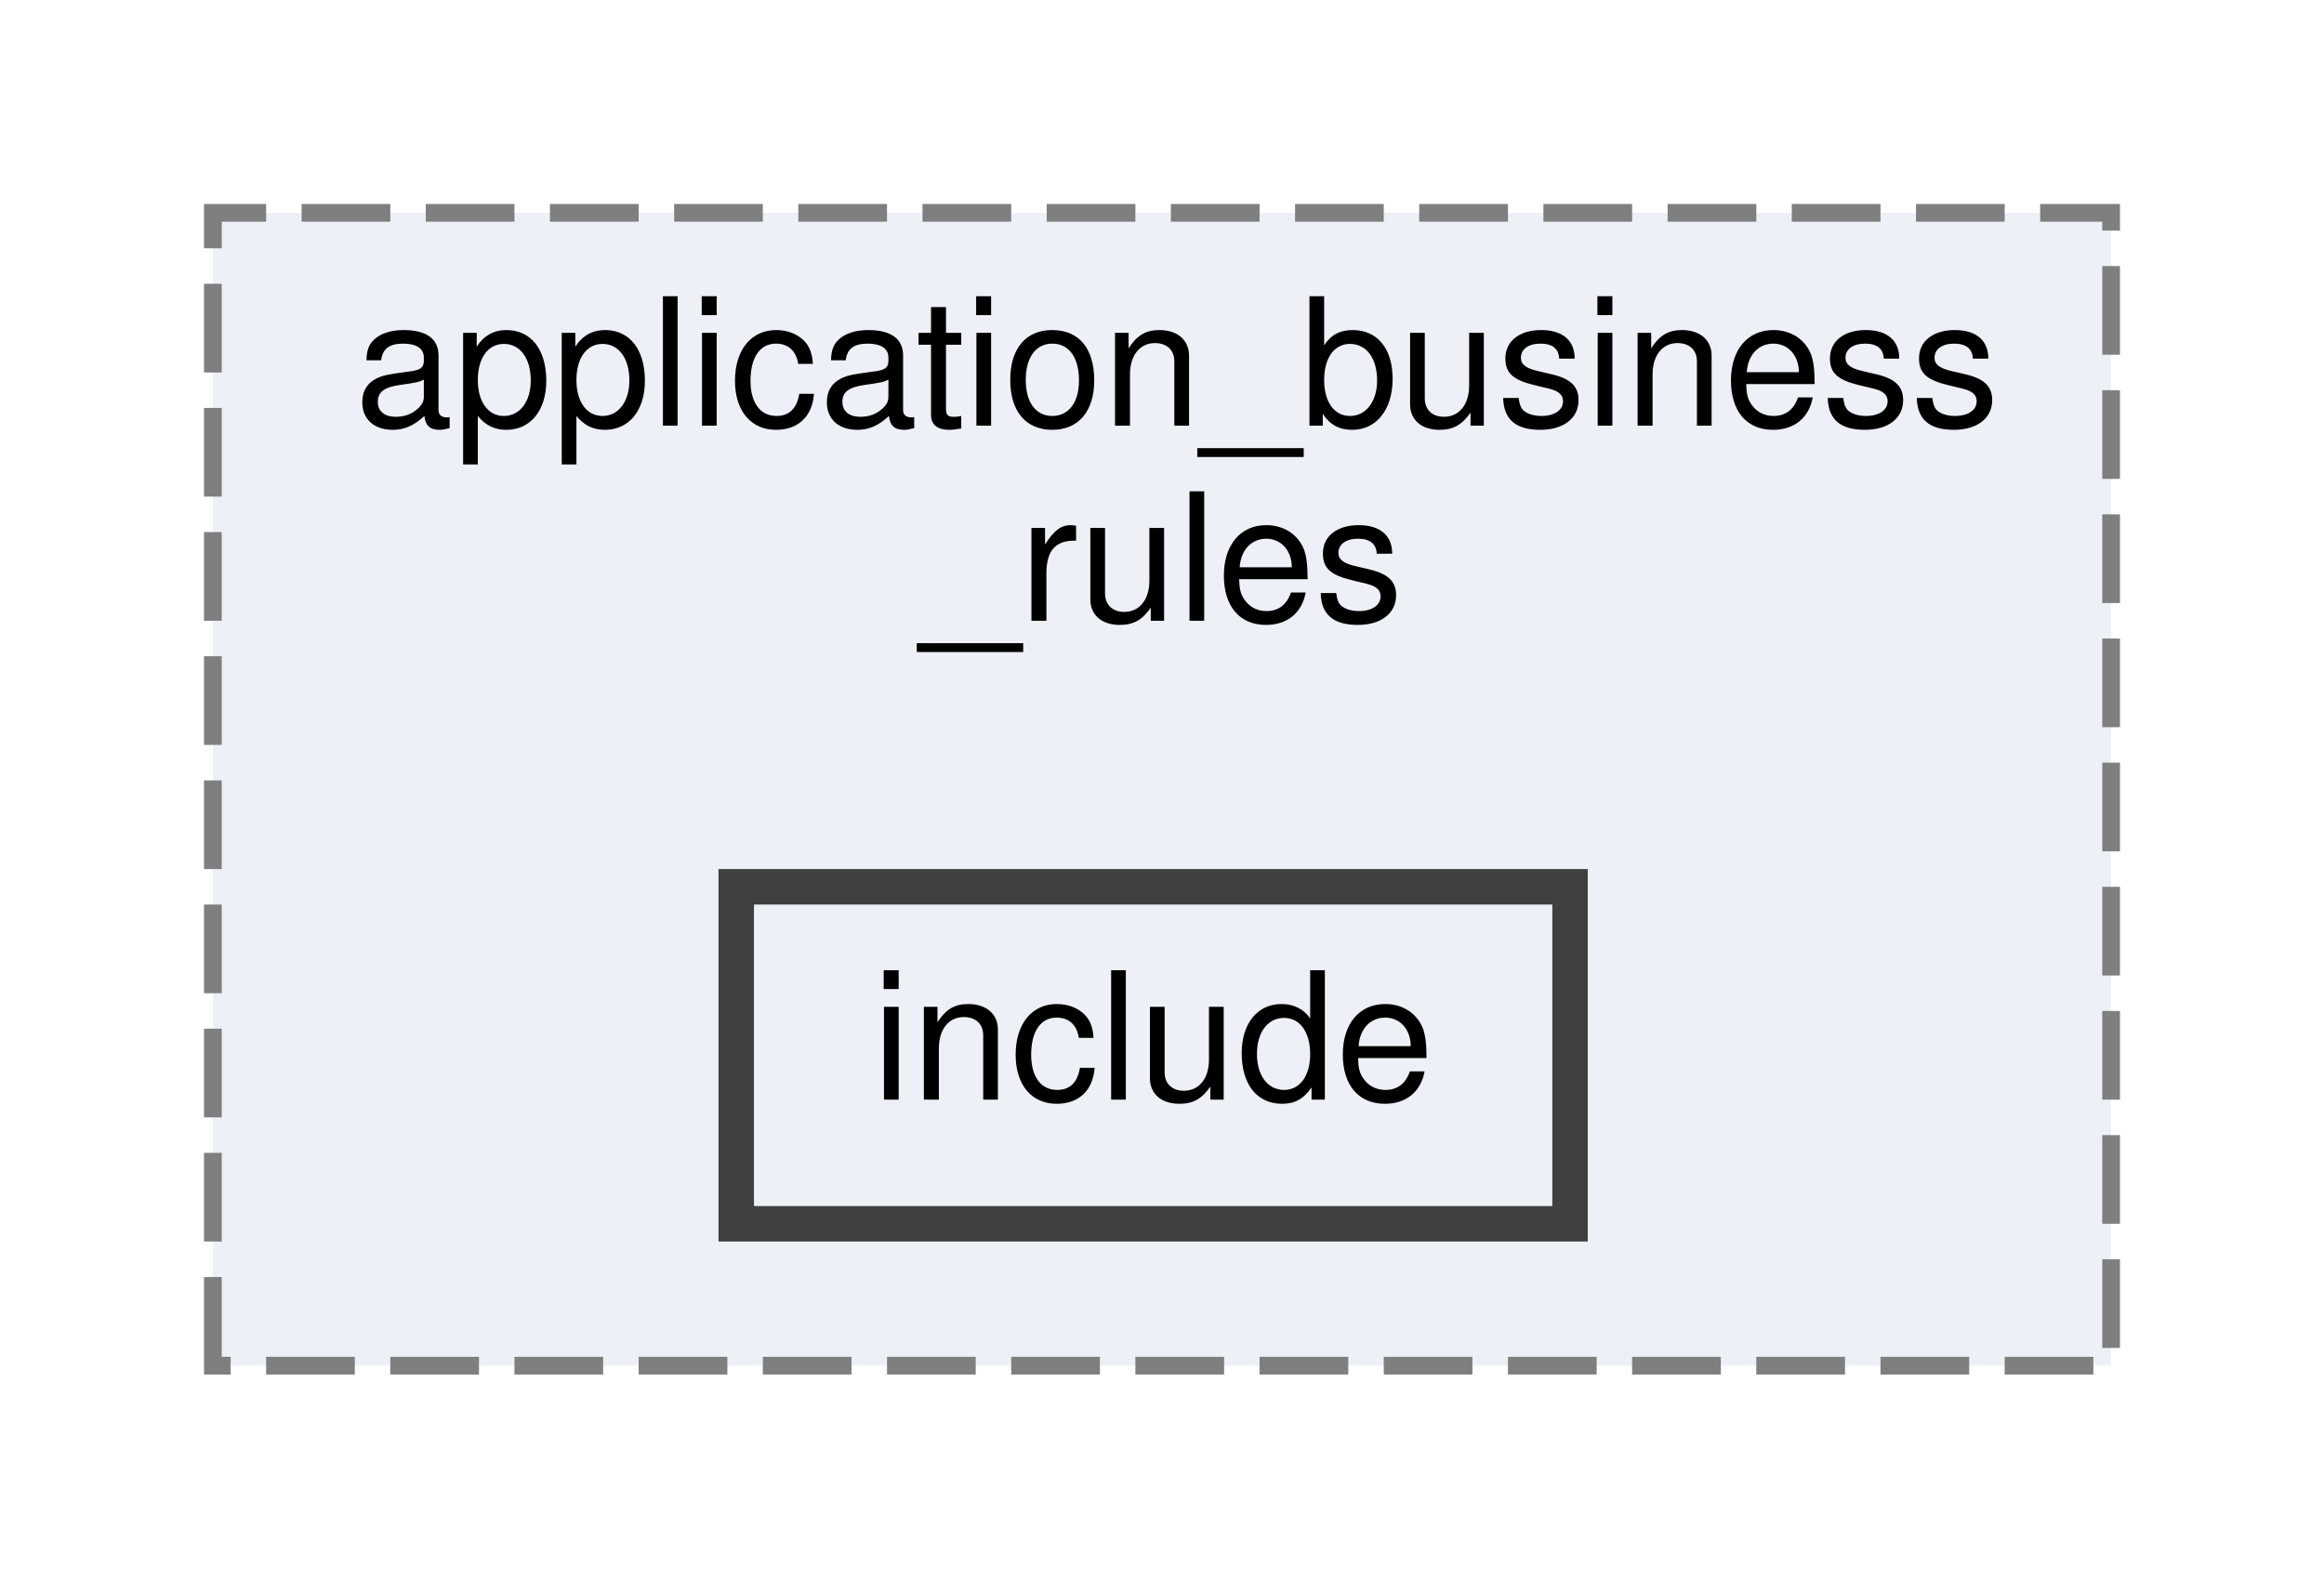
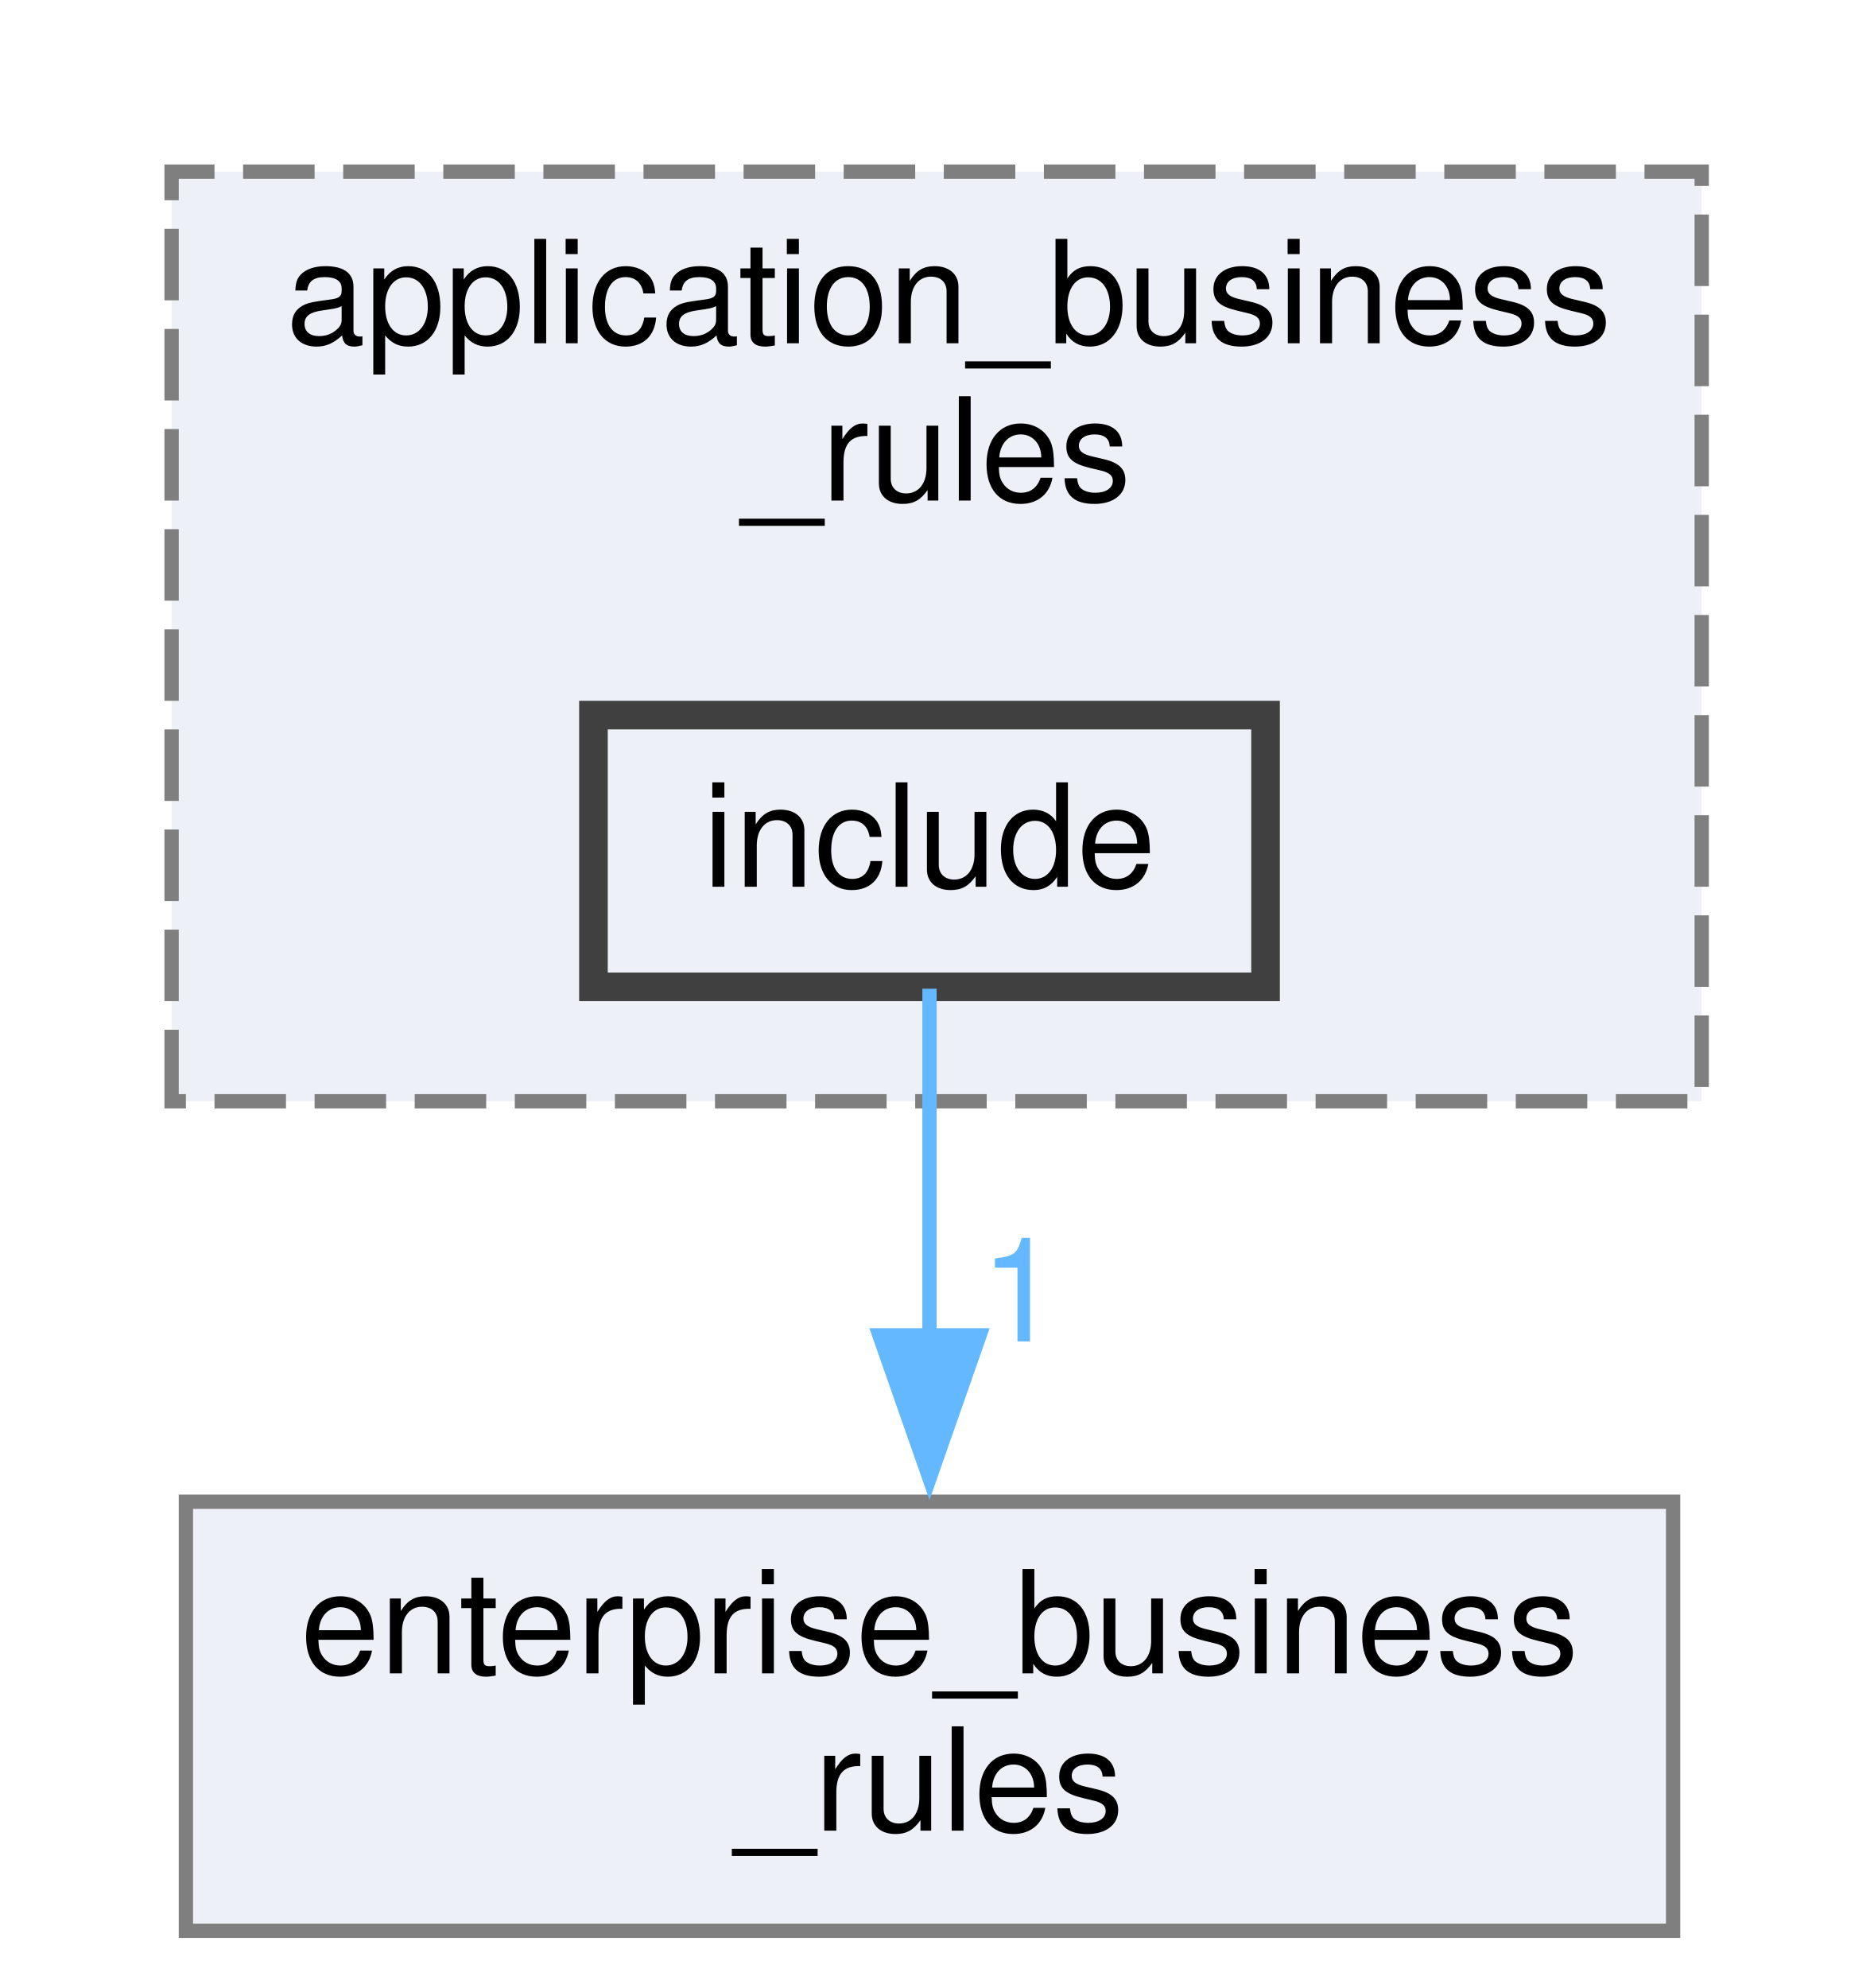
- <svg xmlns="http://www.w3.org/2000/svg" xmlns:xlink="http://www.w3.org/1999/xlink" width="131pt" height="89pt" viewBox="0.00 0.00 131.00 89.00">
-   <g id="graph0" class="graph" transform="scale(1 1) rotate(0) translate(4 85)">
+ <svg xmlns="http://www.w3.org/2000/svg" xmlns:xlink="http://www.w3.org/1999/xlink" width="131pt" height="139pt" viewBox="0.00 0.00 131.00 139.00">
+   <g id="graph0" class="graph" transform="scale(1 1) rotate(0) translate(4 135)">
    <g id="clust1" class="cluster">
      <g id="a_clust1">
        <a xlink:href="dir_6dbb42d2342d9d7292a192bc1d024acc.xhtml" target="_top" xlink:title="Package Application Business Rules.">
-           <polygon fill="#edf0f7" stroke="#7f7f7f" stroke-dasharray="5,2" points="8,-8 8,-73 115,-73 115,-8 8,-8" />
-           <text text-anchor="start" x="16" y="-61" font-family="Helvetica,sans-Serif" font-size="10.00">application_business</text>
-           <text text-anchor="middle" x="61.5" y="-50" font-family="Helvetica,sans-Serif" font-size="10.00">_rules</text>
+           <polygon fill="#edf0f7" stroke="#7f7f7f" stroke-dasharray="5,2" points="8,-58 8,-123 115,-123 115,-58 8,-58" />
+           <text text-anchor="start" x="16" y="-111" font-family="Helvetica,sans-Serif" font-size="10.00">application_business</text>
+           <text text-anchor="middle" x="61.5" y="-100" font-family="Helvetica,sans-Serif" font-size="10.00">_rules</text>
        </a>
      </g>
    </g>
    <g id="node1" class="node">
      <g id="a_node1">
        <a xlink:href="dir_932fe8ce124fd491e58b86c0a19867e4.xhtml" target="_top" xlink:title="include">
-           <polygon fill="#edf0f7" stroke="#404040" stroke-width="2" points="84.5,-35 37.5,-35 37.5,-16 84.5,-16 84.5,-35" />
-           <text text-anchor="middle" x="61" y="-23" font-family="Helvetica,sans-Serif" font-size="10.00">include</text>
+           <polygon fill="#edf0f7" stroke="#404040" stroke-width="2" points="84.5,-85 37.5,-85 37.5,-66 84.5,-66 84.5,-85" />
+           <text text-anchor="middle" x="61" y="-73" font-family="Helvetica,sans-Serif" font-size="10.00">include</text>
+         </a>
+       </g>
+     </g>
+     <g id="node2" class="node">
+       <g id="a_node2">
+         <a xlink:href="dir_71046b38222792489c3876836d4fbdbc.xhtml" target="_top" xlink:title="Package Enterprise Business Rules.">
+           <polygon fill="#edf0f7" stroke="#7f7f7f" points="113,-30 9,-30 9,0 113,0 113,-30" />
+           <text text-anchor="start" x="17" y="-18" font-family="Helvetica,sans-Serif" font-size="10.00">enterprise_business</text>
+           <text text-anchor="middle" x="61" y="-7" font-family="Helvetica,sans-Serif" font-size="10.00">_rules</text>
+         </a>
+       </g>
+     </g>
+     <g id="edge1" class="edge">
+       <path fill="none" stroke="#63b8ff" d="M61,-65.87C61,-59.4 61,-50.2 61,-41.45" />
+       <polygon fill="#63b8ff" stroke="#63b8ff" points="64.5,-41.63 61,-31.63 57.5,-41.63 64.5,-41.63" />
+       <g id="a_edge1-headlabel">
+         <a xlink:href="dir_000007_000005.xhtml" target="_top" xlink:title="1">
+           <text text-anchor="middle" x="67.34" y="-41.21" font-family="Helvetica,sans-Serif" font-size="10.00" fill="#63b8ff">1</text>
        </a>
      </g>
    </g>
  </g>
</svg>
